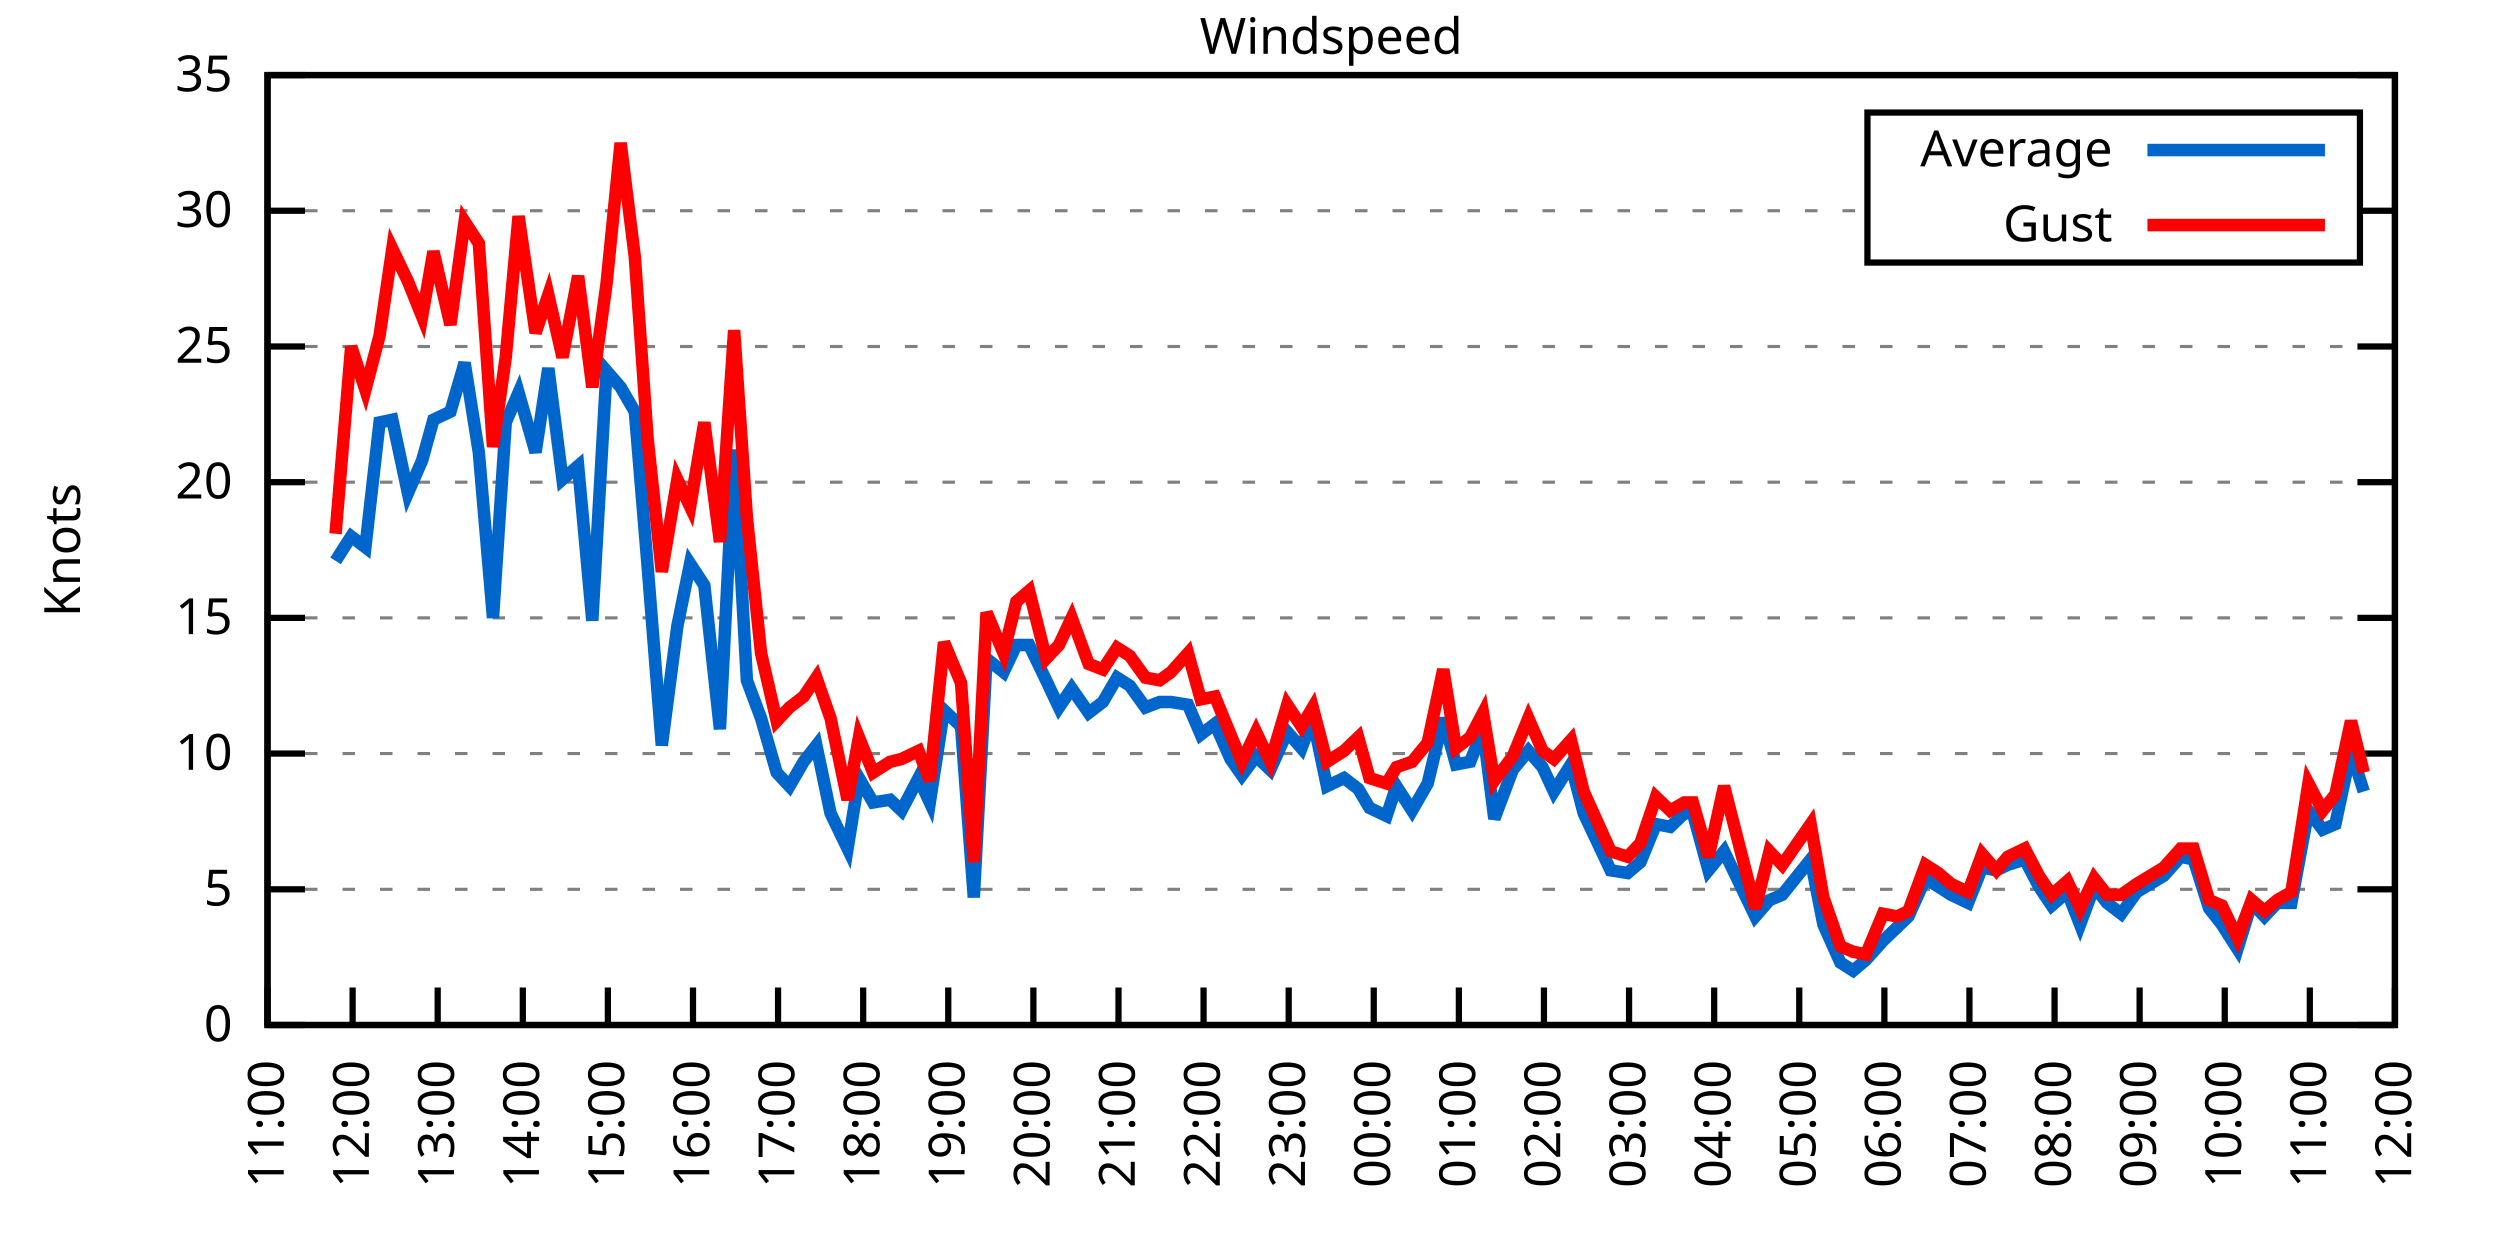
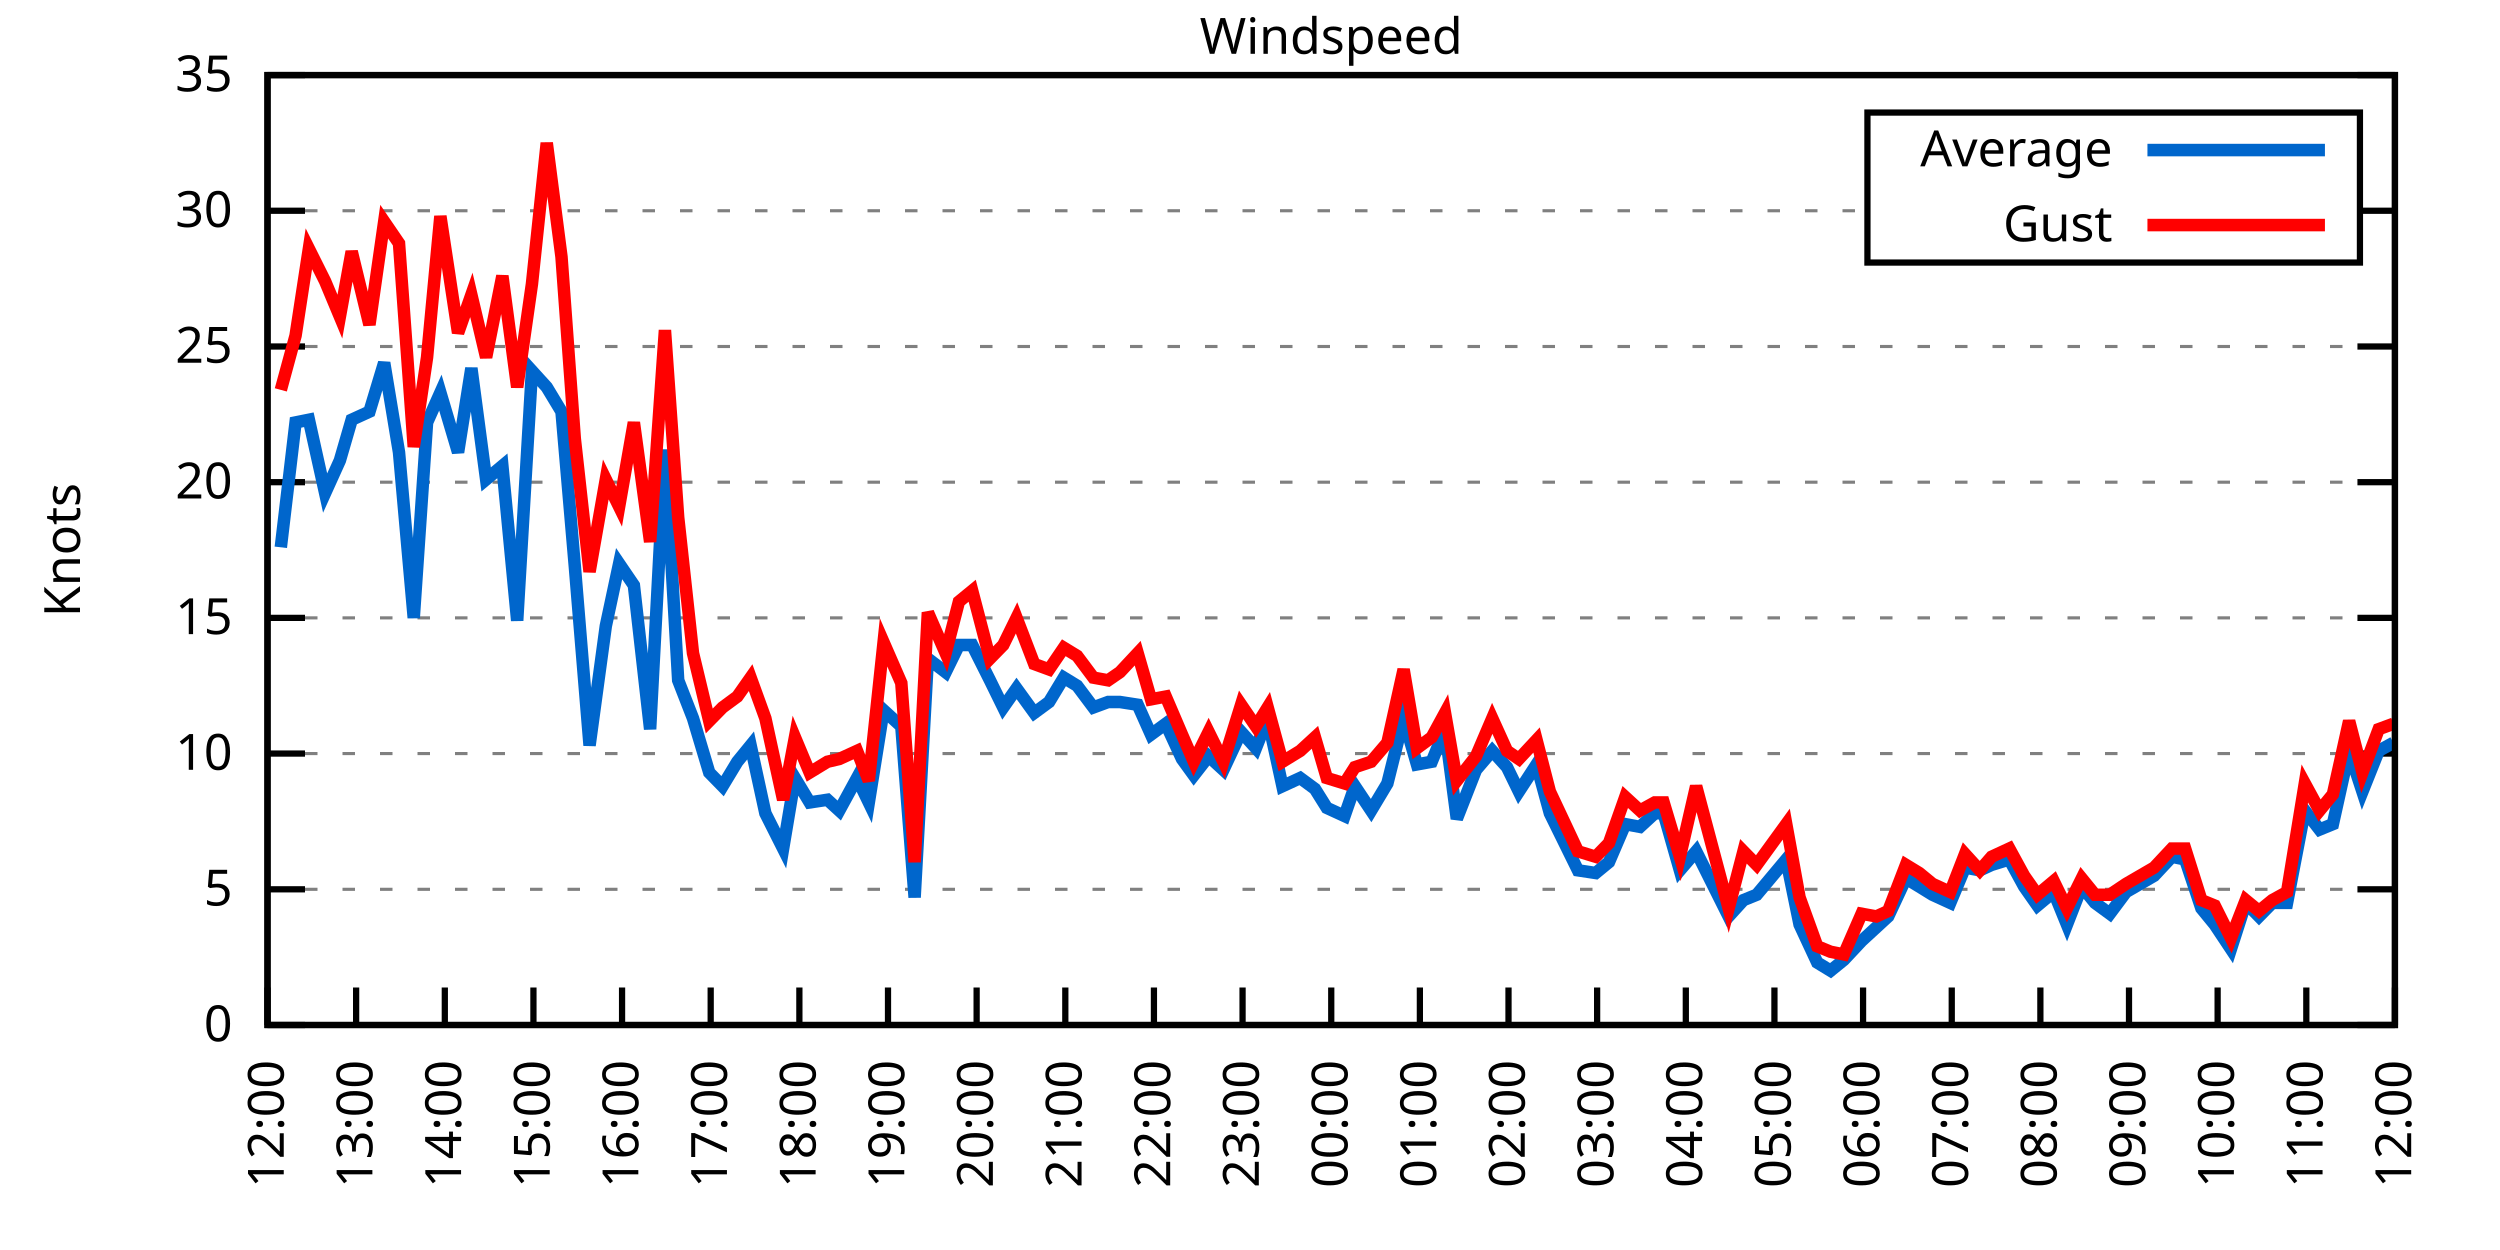
<svg xmlns="http://www.w3.org/2000/svg" xmlns:xlink="http://www.w3.org/1999/xlink" width="400" height="200" viewBox="0 0 400 200">
  <g id="gnuplot_canvas">
    <rect x="0" y="0" width="400" height="200" fill="none" />
    <defs>
      <circle id="gpDot" r="0.5" stroke-width="0.5" stroke="currentColor" />
      <path id="gpPt0" stroke-width="0.333" stroke="currentColor" d="M-1,0 h2 M0,-1 v2" />
      <path id="gpPt1" stroke-width="0.333" stroke="currentColor" d="M-1,-1 L1,1 M1,-1 L-1,1" />
      <path id="gpPt2" stroke-width="0.333" stroke="currentColor" d="M-1,0 L1,0 M0,-1 L0,1 M-1,-1 L1,1 M-1,1 L1,-1" />
      <rect id="gpPt3" stroke-width="0.333" stroke="currentColor" x="-1" y="-1" width="2" height="2" />
      <rect id="gpPt4" stroke-width="0.333" stroke="currentColor" fill="currentColor" x="-1" y="-1" width="2" height="2" />
      <circle id="gpPt5" stroke-width="0.333" stroke="currentColor" cx="0" cy="0" r="1" />
      <use xlink:href="#gpPt5" id="gpPt6" fill="currentColor" stroke="none" />
      <path id="gpPt7" stroke-width="0.333" stroke="currentColor" d="M0,-1.33 L-1.33,0.67 L1.33,0.67 z" />
      <use xlink:href="#gpPt7" id="gpPt8" fill="currentColor" stroke="none" />
      <use xlink:href="#gpPt7" id="gpPt9" stroke="currentColor" transform="rotate(180)" />
      <use xlink:href="#gpPt9" id="gpPt10" fill="currentColor" stroke="none" />
      <use xlink:href="#gpPt3" id="gpPt11" stroke="currentColor" transform="rotate(45)" />
      <use xlink:href="#gpPt11" id="gpPt12" fill="currentColor" stroke="none" />
      <path id="gpPt13" stroke-width="0.333" stroke="currentColor" d="M0,1.330 L1.265,0.411 L0.782,-1.067 L-0.782,-1.076 L-1.265,0.411 z" />
      <use xlink:href="#gpPt13" id="gpPt14" fill="currentColor" stroke="none" />
      <filter id="textbox" filterUnits="objectBoundingBox" x="0" y="0" height="1" width="1">
        <feFlood flood-color="white" flood-opacity="1" result="bgnd" />
        <feComposite in="SourceGraphic" in2="bgnd" operator="atop" />
      </filter>
      <filter id="greybox" filterUnits="objectBoundingBox" x="0" y="0" height="1" width="1">
        <feFlood flood-color="lightgrey" flood-opacity="1" result="grey" />
        <feComposite in="SourceGraphic" in2="grey" operator="atop" />
      </filter>
    </defs>
    <g fill="none" color="white" stroke="currentColor" stroke-width="1.00" stroke-linecap="butt" stroke-linejoin="miter">
</g>
    <g fill="none" color="black" stroke="currentColor" stroke-width="1.00" stroke-linecap="butt" stroke-linejoin="miter">
      <g stroke="none" shape-rendering="crispEdges">
        <polygon fill="rgb(255, 255, 255)" points="42.80,164.00 383.18,164.00 383.18,12.02 42.80,12.02 " />
      </g>
    </g>
    <g fill="none" color="black" stroke="currentColor" stroke-width="1.00" stroke-linecap="butt" stroke-linejoin="miter">
</g>
    <g fill="none" color="black" stroke="black" stroke-width="0.50" stroke-linecap="butt" stroke-linejoin="miter">
</g>
    <g fill="none" color="gray" stroke="currentColor" stroke-width="0.50" stroke-linecap="butt" stroke-linejoin="miter">
      <path stroke="gray" stroke-dasharray="2,4" class="gridline" d="M42.80,164.00 L383.19,164.00  " />
    </g>
    <g fill="none" color="gray" stroke="gray" stroke-width="1.00" stroke-linecap="butt" stroke-linejoin="miter">
</g>
    <g fill="none" color="black" stroke="currentColor" stroke-width="1.00" stroke-linecap="butt" stroke-linejoin="miter">
      <path stroke="black" d="M42.80,164.00 L48.80,164.00 M383.19,164.00 L377.19,164.00  " />
      <g transform="translate(37.20,166.60)" stroke="none" fill="black" font-family="Sans" font-size="8.00" text-anchor="end">
        <text>
          <tspan font-family="Sans"> 0</tspan>
        </text>
      </g>
    </g>
    <g fill="none" color="black" stroke="currentColor" stroke-width="1.00" stroke-linecap="butt" stroke-linejoin="miter">
</g>
    <g fill="none" color="black" stroke="black" stroke-width="0.50" stroke-linecap="butt" stroke-linejoin="miter">
</g>
    <g fill="none" color="gray" stroke="currentColor" stroke-width="0.50" stroke-linecap="butt" stroke-linejoin="miter">
      <path stroke="gray" stroke-dasharray="2,4" class="gridline" d="M42.80,142.29 L383.19,142.29  " />
    </g>
    <g fill="none" color="gray" stroke="gray" stroke-width="1.00" stroke-linecap="butt" stroke-linejoin="miter">
</g>
    <g fill="none" color="black" stroke="currentColor" stroke-width="1.00" stroke-linecap="butt" stroke-linejoin="miter">
      <path stroke="black" d="M42.80,142.29 L48.80,142.29 M383.19,142.29 L377.19,142.29  " />
      <g transform="translate(37.20,144.89)" stroke="none" fill="black" font-family="Sans" font-size="8.00" text-anchor="end">
        <text>
          <tspan font-family="Sans"> 5</tspan>
        </text>
      </g>
    </g>
    <g fill="none" color="black" stroke="currentColor" stroke-width="1.00" stroke-linecap="butt" stroke-linejoin="miter">
</g>
    <g fill="none" color="black" stroke="black" stroke-width="0.50" stroke-linecap="butt" stroke-linejoin="miter">
</g>
    <g fill="none" color="gray" stroke="currentColor" stroke-width="0.50" stroke-linecap="butt" stroke-linejoin="miter">
      <path stroke="gray" stroke-dasharray="2,4" class="gridline" d="M42.80,120.57 L383.19,120.57  " />
    </g>
    <g fill="none" color="gray" stroke="gray" stroke-width="1.00" stroke-linecap="butt" stroke-linejoin="miter">
</g>
    <g fill="none" color="black" stroke="currentColor" stroke-width="1.00" stroke-linecap="butt" stroke-linejoin="miter">
      <path stroke="black" d="M42.80,120.57 L48.80,120.57 M383.19,120.57 L377.19,120.57  " />
      <g transform="translate(37.20,123.17)" stroke="none" fill="black" font-family="Sans" font-size="8.00" text-anchor="end">
        <text>
          <tspan font-family="Sans"> 10</tspan>
        </text>
      </g>
    </g>
    <g fill="none" color="black" stroke="currentColor" stroke-width="1.00" stroke-linecap="butt" stroke-linejoin="miter">
</g>
    <g fill="none" color="black" stroke="black" stroke-width="0.50" stroke-linecap="butt" stroke-linejoin="miter">
</g>
    <g fill="none" color="gray" stroke="currentColor" stroke-width="0.50" stroke-linecap="butt" stroke-linejoin="miter">
      <path stroke="gray" stroke-dasharray="2,4" class="gridline" d="M42.80,98.86 L383.19,98.86  " />
    </g>
    <g fill="none" color="gray" stroke="gray" stroke-width="1.00" stroke-linecap="butt" stroke-linejoin="miter">
</g>
    <g fill="none" color="black" stroke="currentColor" stroke-width="1.00" stroke-linecap="butt" stroke-linejoin="miter">
      <path stroke="black" d="M42.80,98.86 L48.80,98.86 M383.19,98.86 L377.19,98.86  " />
      <g transform="translate(37.20,101.46)" stroke="none" fill="black" font-family="Sans" font-size="8.00" text-anchor="end">
        <text>
          <tspan font-family="Sans"> 15</tspan>
        </text>
      </g>
    </g>
    <g fill="none" color="black" stroke="currentColor" stroke-width="1.00" stroke-linecap="butt" stroke-linejoin="miter">
</g>
    <g fill="none" color="black" stroke="black" stroke-width="0.50" stroke-linecap="butt" stroke-linejoin="miter">
</g>
    <g fill="none" color="gray" stroke="currentColor" stroke-width="0.50" stroke-linecap="butt" stroke-linejoin="miter">
      <path stroke="gray" stroke-dasharray="2,4" class="gridline" d="M42.80,77.15 L383.19,77.15  " />
    </g>
    <g fill="none" color="gray" stroke="gray" stroke-width="1.00" stroke-linecap="butt" stroke-linejoin="miter">
</g>
    <g fill="none" color="black" stroke="currentColor" stroke-width="1.00" stroke-linecap="butt" stroke-linejoin="miter">
      <path stroke="black" d="M42.80,77.15 L48.80,77.15 M383.19,77.15 L377.19,77.15  " />
      <g transform="translate(37.20,79.75)" stroke="none" fill="black" font-family="Sans" font-size="8.00" text-anchor="end">
        <text>
          <tspan font-family="Sans"> 20</tspan>
        </text>
      </g>
    </g>
    <g fill="none" color="black" stroke="currentColor" stroke-width="1.00" stroke-linecap="butt" stroke-linejoin="miter">
</g>
    <g fill="none" color="black" stroke="black" stroke-width="0.50" stroke-linecap="butt" stroke-linejoin="miter">
</g>
    <g fill="none" color="gray" stroke="currentColor" stroke-width="0.50" stroke-linecap="butt" stroke-linejoin="miter">
      <path stroke="gray" stroke-dasharray="2,4" class="gridline" d="M42.80,55.44 L383.19,55.44  " />
    </g>
    <g fill="none" color="gray" stroke="gray" stroke-width="1.00" stroke-linecap="butt" stroke-linejoin="miter">
</g>
    <g fill="none" color="black" stroke="currentColor" stroke-width="1.00" stroke-linecap="butt" stroke-linejoin="miter">
      <path stroke="black" d="M42.80,55.44 L48.80,55.44 M383.19,55.44 L377.19,55.44  " />
      <g transform="translate(37.20,58.04)" stroke="none" fill="black" font-family="Sans" font-size="8.00" text-anchor="end">
        <text>
          <tspan font-family="Sans"> 25</tspan>
        </text>
      </g>
    </g>
    <g fill="none" color="black" stroke="currentColor" stroke-width="1.00" stroke-linecap="butt" stroke-linejoin="miter">
</g>
    <g fill="none" color="black" stroke="black" stroke-width="0.50" stroke-linecap="butt" stroke-linejoin="miter">
</g>
    <g fill="none" color="gray" stroke="currentColor" stroke-width="0.50" stroke-linecap="butt" stroke-linejoin="miter">
      <path stroke="gray" stroke-dasharray="2,4" class="gridline" d="M42.80,33.72 L298.79,33.72 M377.59,33.72 L383.19,33.72  " />
    </g>
    <g fill="none" color="gray" stroke="gray" stroke-width="1.00" stroke-linecap="butt" stroke-linejoin="miter">
</g>
    <g fill="none" color="black" stroke="currentColor" stroke-width="1.00" stroke-linecap="butt" stroke-linejoin="miter">
      <path stroke="black" d="M42.80,33.72 L48.80,33.72 M383.19,33.72 L377.19,33.72  " />
      <g transform="translate(37.20,36.32)" stroke="none" fill="black" font-family="Sans" font-size="8.00" text-anchor="end">
        <text>
          <tspan font-family="Sans"> 30</tspan>
        </text>
      </g>
    </g>
    <g fill="none" color="black" stroke="currentColor" stroke-width="1.00" stroke-linecap="butt" stroke-linejoin="miter">
</g>
    <g fill="none" color="black" stroke="black" stroke-width="0.50" stroke-linecap="butt" stroke-linejoin="miter">
</g>
    <g fill="none" color="gray" stroke="currentColor" stroke-width="0.50" stroke-linecap="butt" stroke-linejoin="miter">
      <path stroke="gray" stroke-dasharray="2,4" class="gridline" d="M42.80,12.01 L383.19,12.01  " />
    </g>
    <g fill="none" color="gray" stroke="gray" stroke-width="1.00" stroke-linecap="butt" stroke-linejoin="miter">
</g>
    <g fill="none" color="black" stroke="currentColor" stroke-width="1.00" stroke-linecap="butt" stroke-linejoin="miter">
      <path stroke="black" d="M42.80,12.01 L48.80,12.01 M383.19,12.01 L377.19,12.01  " />
      <g transform="translate(37.20,14.61)" stroke="none" fill="black" font-family="Sans" font-size="8.00" text-anchor="end">
        <text>
          <tspan font-family="Sans"> 35</tspan>
        </text>
      </g>
    </g>
    <g fill="none" color="black" stroke="currentColor" stroke-width="1.00" stroke-linecap="butt" stroke-linejoin="miter">
      <path stroke="black" d="M42.80,164.00 L42.80,158.00  " />
      <g transform="translate(45.40,169.60) rotate(270.00)" stroke="none" fill="black" font-family="Sans" font-size="8.00" text-anchor="end">
        <text>
-           <tspan font-family="Sans">11:00</tspan>
-         </text>
-       </g>
-     </g>
-     <g fill="none" color="black" stroke="currentColor" stroke-width="1.00" stroke-linecap="butt" stroke-linejoin="miter">
-       <path stroke="black" d="M56.42,164.00 L56.42,158.00  " />
-       <g transform="translate(59.02,169.60) rotate(270.00)" stroke="none" fill="black" font-family="Sans" font-size="8.00" text-anchor="end">
-         <text>
          <tspan font-family="Sans">12:00</tspan>
        </text>
      </g>
    </g>
    <g fill="none" color="black" stroke="currentColor" stroke-width="1.00" stroke-linecap="butt" stroke-linejoin="miter">
-       <path stroke="black" d="M70.03,164.00 L70.03,158.00  " />
-       <g transform="translate(72.63,169.60) rotate(270.00)" stroke="none" fill="black" font-family="Sans" font-size="8.00" text-anchor="end">
+       <path stroke="black" d="M56.98,164.00 L56.98,158.00  " />
+       <g transform="translate(59.58,169.60) rotate(270.00)" stroke="none" fill="black" font-family="Sans" font-size="8.00" text-anchor="end">
        <text>
          <tspan font-family="Sans">13:00</tspan>
        </text>
      </g>
    </g>
    <g fill="none" color="black" stroke="currentColor" stroke-width="1.00" stroke-linecap="butt" stroke-linejoin="miter">
-       <path stroke="black" d="M83.65,164.00 L83.65,158.00  " />
-       <g transform="translate(86.25,169.60) rotate(270.00)" stroke="none" fill="black" font-family="Sans" font-size="8.00" text-anchor="end">
+       <path stroke="black" d="M71.17,164.00 L71.17,158.00  " />
+       <g transform="translate(73.77,169.60) rotate(270.00)" stroke="none" fill="black" font-family="Sans" font-size="8.00" text-anchor="end">
        <text>
          <tspan font-family="Sans">14:00</tspan>
        </text>
      </g>
    </g>
    <g fill="none" color="black" stroke="currentColor" stroke-width="1.00" stroke-linecap="butt" stroke-linejoin="miter">
-       <path stroke="black" d="M97.26,164.00 L97.26,158.00  " />
-       <g transform="translate(99.86,169.60) rotate(270.00)" stroke="none" fill="black" font-family="Sans" font-size="8.00" text-anchor="end">
+       <path stroke="black" d="M85.35,164.00 L85.35,158.00  " />
+       <g transform="translate(87.95,169.60) rotate(270.00)" stroke="none" fill="black" font-family="Sans" font-size="8.00" text-anchor="end">
        <text>
          <tspan font-family="Sans">15:00</tspan>
        </text>
      </g>
    </g>
    <g fill="none" color="black" stroke="currentColor" stroke-width="1.00" stroke-linecap="butt" stroke-linejoin="miter">
-       <path stroke="black" d="M110.88,164.00 L110.88,158.00  " />
-       <g transform="translate(113.48,169.60) rotate(270.00)" stroke="none" fill="black" font-family="Sans" font-size="8.00" text-anchor="end">
+       <path stroke="black" d="M99.53,164.00 L99.53,158.00  " />
+       <g transform="translate(102.13,169.60) rotate(270.00)" stroke="none" fill="black" font-family="Sans" font-size="8.00" text-anchor="end">
        <text>
          <tspan font-family="Sans">16:00</tspan>
        </text>
      </g>
    </g>
    <g fill="none" color="black" stroke="currentColor" stroke-width="1.00" stroke-linecap="butt" stroke-linejoin="miter">
-       <path stroke="black" d="M124.49,164.00 L124.49,158.00  " />
-       <g transform="translate(127.09,169.60) rotate(270.00)" stroke="none" fill="black" font-family="Sans" font-size="8.00" text-anchor="end">
+       <path stroke="black" d="M113.71,164.00 L113.71,158.00  " />
+       <g transform="translate(116.31,169.60) rotate(270.00)" stroke="none" fill="black" font-family="Sans" font-size="8.00" text-anchor="end">
        <text>
          <tspan font-family="Sans">17:00</tspan>
        </text>
      </g>
    </g>
    <g fill="none" color="black" stroke="currentColor" stroke-width="1.00" stroke-linecap="butt" stroke-linejoin="miter">
-       <path stroke="black" d="M138.11,164.00 L138.11,158.00  " />
-       <g transform="translate(140.71,169.60) rotate(270.00)" stroke="none" fill="black" font-family="Sans" font-size="8.00" text-anchor="end">
+       <path stroke="black" d="M127.90,164.00 L127.90,158.00  " />
+       <g transform="translate(130.50,169.60) rotate(270.00)" stroke="none" fill="black" font-family="Sans" font-size="8.00" text-anchor="end">
        <text>
          <tspan font-family="Sans">18:00</tspan>
        </text>
      </g>
    </g>
    <g fill="none" color="black" stroke="currentColor" stroke-width="1.00" stroke-linecap="butt" stroke-linejoin="miter">
-       <path stroke="black" d="M151.72,164.00 L151.72,158.00  " />
-       <g transform="translate(154.32,169.60) rotate(270.00)" stroke="none" fill="black" font-family="Sans" font-size="8.00" text-anchor="end">
+       <path stroke="black" d="M142.08,164.00 L142.08,158.00  " />
+       <g transform="translate(144.68,169.60) rotate(270.00)" stroke="none" fill="black" font-family="Sans" font-size="8.00" text-anchor="end">
        <text>
          <tspan font-family="Sans">19:00</tspan>
        </text>
      </g>
    </g>
    <g fill="none" color="black" stroke="currentColor" stroke-width="1.00" stroke-linecap="butt" stroke-linejoin="miter">
-       <path stroke="black" d="M165.34,164.00 L165.34,158.00  " />
-       <g transform="translate(167.94,169.60) rotate(270.00)" stroke="none" fill="black" font-family="Sans" font-size="8.00" text-anchor="end">
+       <path stroke="black" d="M156.26,164.00 L156.26,158.00  " />
+       <g transform="translate(158.86,169.60) rotate(270.00)" stroke="none" fill="black" font-family="Sans" font-size="8.00" text-anchor="end">
        <text>
          <tspan font-family="Sans">20:00</tspan>
        </text>
      </g>
    </g>
    <g fill="none" color="black" stroke="currentColor" stroke-width="1.00" stroke-linecap="butt" stroke-linejoin="miter">
-       <path stroke="black" d="M178.96,164.00 L178.96,158.00  " />
-       <g transform="translate(181.56,169.60) rotate(270.00)" stroke="none" fill="black" font-family="Sans" font-size="8.00" text-anchor="end">
+       <path stroke="black" d="M170.45,164.00 L170.45,158.00  " />
+       <g transform="translate(173.05,169.60) rotate(270.00)" stroke="none" fill="black" font-family="Sans" font-size="8.00" text-anchor="end">
        <text>
          <tspan font-family="Sans">21:00</tspan>
        </text>
      </g>
    </g>
    <g fill="none" color="black" stroke="currentColor" stroke-width="1.00" stroke-linecap="butt" stroke-linejoin="miter">
-       <path stroke="black" d="M192.57,164.00 L192.57,158.00  " />
-       <g transform="translate(195.17,169.60) rotate(270.00)" stroke="none" fill="black" font-family="Sans" font-size="8.00" text-anchor="end">
+       <path stroke="black" d="M184.63,164.00 L184.63,158.00  " />
+       <g transform="translate(187.23,169.60) rotate(270.00)" stroke="none" fill="black" font-family="Sans" font-size="8.00" text-anchor="end">
        <text>
          <tspan font-family="Sans">22:00</tspan>
        </text>
      </g>
    </g>
    <g fill="none" color="black" stroke="currentColor" stroke-width="1.00" stroke-linecap="butt" stroke-linejoin="miter">
-       <path stroke="black" d="M206.19,164.00 L206.19,158.00  " />
-       <g transform="translate(208.79,169.60) rotate(270.00)" stroke="none" fill="black" font-family="Sans" font-size="8.00" text-anchor="end">
+       <path stroke="black" d="M198.81,164.00 L198.81,158.00  " />
+       <g transform="translate(201.41,169.60) rotate(270.00)" stroke="none" fill="black" font-family="Sans" font-size="8.00" text-anchor="end">
        <text>
          <tspan font-family="Sans">23:00</tspan>
        </text>
      </g>
    </g>
    <g fill="none" color="black" stroke="currentColor" stroke-width="1.00" stroke-linecap="butt" stroke-linejoin="miter">
-       <path stroke="black" d="M219.80,164.00 L219.80,158.00  " />
-       <g transform="translate(222.40,169.60) rotate(270.00)" stroke="none" fill="black" font-family="Sans" font-size="8.00" text-anchor="end">
+       <path stroke="black" d="M213.00,164.00 L213.00,158.00  " />
+       <g transform="translate(215.60,169.60) rotate(270.00)" stroke="none" fill="black" font-family="Sans" font-size="8.00" text-anchor="end">
        <text>
          <tspan font-family="Sans">00:00</tspan>
        </text>
      </g>
    </g>
    <g fill="none" color="black" stroke="currentColor" stroke-width="1.00" stroke-linecap="butt" stroke-linejoin="miter">
-       <path stroke="black" d="M233.42,164.00 L233.42,158.00  " />
-       <g transform="translate(236.02,169.60) rotate(270.00)" stroke="none" fill="black" font-family="Sans" font-size="8.00" text-anchor="end">
+       <path stroke="black" d="M227.18,164.00 L227.18,158.00  " />
+       <g transform="translate(229.78,169.60) rotate(270.00)" stroke="none" fill="black" font-family="Sans" font-size="8.00" text-anchor="end">
        <text>
          <tspan font-family="Sans">01:00</tspan>
        </text>
      </g>
    </g>
    <g fill="none" color="black" stroke="currentColor" stroke-width="1.00" stroke-linecap="butt" stroke-linejoin="miter">
-       <path stroke="black" d="M247.03,164.00 L247.03,158.00  " />
-       <g transform="translate(249.63,169.60) rotate(270.00)" stroke="none" fill="black" font-family="Sans" font-size="8.00" text-anchor="end">
+       <path stroke="black" d="M241.36,164.00 L241.36,158.00  " />
+       <g transform="translate(243.96,169.60) rotate(270.00)" stroke="none" fill="black" font-family="Sans" font-size="8.00" text-anchor="end">
        <text>
          <tspan font-family="Sans">02:00</tspan>
        </text>
      </g>
    </g>
    <g fill="none" color="black" stroke="currentColor" stroke-width="1.00" stroke-linecap="butt" stroke-linejoin="miter">
-       <path stroke="black" d="M260.65,164.00 L260.65,158.00  " />
-       <g transform="translate(263.25,169.60) rotate(270.00)" stroke="none" fill="black" font-family="Sans" font-size="8.00" text-anchor="end">
+       <path stroke="black" d="M255.54,164.00 L255.54,158.00  " />
+       <g transform="translate(258.14,169.60) rotate(270.00)" stroke="none" fill="black" font-family="Sans" font-size="8.00" text-anchor="end">
        <text>
          <tspan font-family="Sans">03:00</tspan>
        </text>
      </g>
    </g>
    <g fill="none" color="black" stroke="currentColor" stroke-width="1.00" stroke-linecap="butt" stroke-linejoin="miter">
-       <path stroke="black" d="M274.27,164.00 L274.27,158.00  " />
-       <g transform="translate(276.87,169.60) rotate(270.00)" stroke="none" fill="black" font-family="Sans" font-size="8.00" text-anchor="end">
+       <path stroke="black" d="M269.73,164.00 L269.73,158.00  " />
+       <g transform="translate(272.33,169.60) rotate(270.00)" stroke="none" fill="black" font-family="Sans" font-size="8.00" text-anchor="end">
        <text>
          <tspan font-family="Sans">04:00</tspan>
        </text>
      </g>
    </g>
    <g fill="none" color="black" stroke="currentColor" stroke-width="1.00" stroke-linecap="butt" stroke-linejoin="miter">
-       <path stroke="black" d="M287.88,164.00 L287.88,158.00  " />
-       <g transform="translate(290.48,169.60) rotate(270.00)" stroke="none" fill="black" font-family="Sans" font-size="8.00" text-anchor="end">
+       <path stroke="black" d="M283.91,164.00 L283.91,158.00  " />
+       <g transform="translate(286.51,169.60) rotate(270.00)" stroke="none" fill="black" font-family="Sans" font-size="8.00" text-anchor="end">
        <text>
          <tspan font-family="Sans">05:00</tspan>
        </text>
      </g>
    </g>
    <g fill="none" color="black" stroke="currentColor" stroke-width="1.00" stroke-linecap="butt" stroke-linejoin="miter">
-       <path stroke="black" d="M301.50,164.00 L301.50,158.00  " />
-       <g transform="translate(304.10,169.60) rotate(270.00)" stroke="none" fill="black" font-family="Sans" font-size="8.00" text-anchor="end">
+       <path stroke="black" d="M298.09,164.00 L298.09,158.00  " />
+       <g transform="translate(300.69,169.60) rotate(270.00)" stroke="none" fill="black" font-family="Sans" font-size="8.00" text-anchor="end">
        <text>
          <tspan font-family="Sans">06:00</tspan>
        </text>
      </g>
    </g>
    <g fill="none" color="black" stroke="currentColor" stroke-width="1.00" stroke-linecap="butt" stroke-linejoin="miter">
-       <path stroke="black" d="M315.11,164.00 L315.11,158.00  " />
-       <g transform="translate(317.71,169.60) rotate(270.00)" stroke="none" fill="black" font-family="Sans" font-size="8.00" text-anchor="end">
+       <path stroke="black" d="M312.28,164.00 L312.28,158.00  " />
+       <g transform="translate(314.88,169.60) rotate(270.00)" stroke="none" fill="black" font-family="Sans" font-size="8.00" text-anchor="end">
        <text>
          <tspan font-family="Sans">07:00</tspan>
        </text>
      </g>
    </g>
    <g fill="none" color="black" stroke="currentColor" stroke-width="1.00" stroke-linecap="butt" stroke-linejoin="miter">
-       <path stroke="black" d="M328.73,164.00 L328.73,158.00  " />
-       <g transform="translate(331.33,169.60) rotate(270.00)" stroke="none" fill="black" font-family="Sans" font-size="8.00" text-anchor="end">
+       <path stroke="black" d="M326.46,164.00 L326.46,158.00  " />
+       <g transform="translate(329.06,169.60) rotate(270.00)" stroke="none" fill="black" font-family="Sans" font-size="8.00" text-anchor="end">
        <text>
          <tspan font-family="Sans">08:00</tspan>
        </text>
      </g>
    </g>
    <g fill="none" color="black" stroke="currentColor" stroke-width="1.00" stroke-linecap="butt" stroke-linejoin="miter">
-       <path stroke="black" d="M342.34,164.00 L342.34,158.00  " />
-       <g transform="translate(344.94,169.60) rotate(270.00)" stroke="none" fill="black" font-family="Sans" font-size="8.00" text-anchor="end">
+       <path stroke="black" d="M340.64,164.00 L340.64,158.00  " />
+       <g transform="translate(343.24,169.60) rotate(270.00)" stroke="none" fill="black" font-family="Sans" font-size="8.00" text-anchor="end">
        <text>
          <tspan font-family="Sans">09:00</tspan>
        </text>
      </g>
    </g>
    <g fill="none" color="black" stroke="currentColor" stroke-width="1.00" stroke-linecap="butt" stroke-linejoin="miter">
-       <path stroke="black" d="M355.96,164.00 L355.96,158.00  " />
-       <g transform="translate(358.56,169.60) rotate(270.00)" stroke="none" fill="black" font-family="Sans" font-size="8.00" text-anchor="end">
+       <path stroke="black" d="M354.82,164.00 L354.82,158.00  " />
+       <g transform="translate(357.42,169.60) rotate(270.00)" stroke="none" fill="black" font-family="Sans" font-size="8.00" text-anchor="end">
        <text>
          <tspan font-family="Sans">10:00</tspan>
        </text>
      </g>
    </g>
    <g fill="none" color="black" stroke="currentColor" stroke-width="1.00" stroke-linecap="butt" stroke-linejoin="miter">
-       <path stroke="black" d="M369.57,164.00 L369.57,158.00  " />
-       <g transform="translate(372.17,169.60) rotate(270.00)" stroke="none" fill="black" font-family="Sans" font-size="8.00" text-anchor="end">
+       <path stroke="black" d="M369.01,164.00 L369.01,158.00  " />
+       <g transform="translate(371.61,169.60) rotate(270.00)" stroke="none" fill="black" font-family="Sans" font-size="8.00" text-anchor="end">
        <text>
          <tspan font-family="Sans">11:00</tspan>
        </text>
      </g>
    </g>
    <g fill="none" color="black" stroke="currentColor" stroke-width="1.00" stroke-linecap="butt" stroke-linejoin="miter">
      <path stroke="black" d="M383.19,164.00 L383.19,158.00  " />
      <g transform="translate(385.79,169.60) rotate(270.00)" stroke="none" fill="black" font-family="Sans" font-size="8.00" text-anchor="end">
        <text>
          <tspan font-family="Sans">12:00</tspan>
        </text>
      </g>
    </g>
    <g fill="none" color="black" stroke="currentColor" stroke-width="1.00" stroke-linecap="butt" stroke-linejoin="miter">
</g>
    <g fill="none" color="black" stroke="currentColor" stroke-width="1.00" stroke-linecap="butt" stroke-linejoin="miter">
      <path stroke="black" d="M42.80,12.01 L42.80,164.00 L383.19,164.00 L383.19,12.01 L42.80,12.01 Z  " />
    </g>
    <g fill="none" color="black" stroke="currentColor" stroke-width="1.00" stroke-linecap="butt" stroke-linejoin="miter">
</g>
    <g fill="none" color="black" stroke="currentColor" stroke-width="1.00" stroke-linecap="butt" stroke-linejoin="miter">
      <path stroke="black" d="M298.79,42.01 L298.79,18.01 L377.59,18.01 L377.59,42.01 L298.79,42.01 Z  " />
    </g>
    <g id="Windspeed_plot_1">
      <g fill="none" color="white" stroke="black" stroke-width="2.00" stroke-linecap="butt" stroke-linejoin="miter">
</g>
      <g fill="none" color="black" stroke="currentColor" stroke-width="2.00" stroke-linecap="butt" stroke-linejoin="miter">
        <g transform="translate(337.99,26.61)" stroke="none" fill="black" font-family="Sans" font-size="8.00" text-anchor="end">
          <text>
            <tspan font-family="Sans">Average</tspan>
          </text>
        </g>
      </g>
      <g fill="none" color="black" stroke="currentColor" stroke-width="2.00" stroke-linecap="butt" stroke-linejoin="miter">
-         <path stroke="rgb(  0, 102, 204)" d="M343.59,24.01 L371.99,24.01 M53.69,89.74 L56.19,85.83 L58.46,87.57 L60.73,67.59 L62.77,67.16 L65.27,78.89   L67.54,73.67 L69.35,67.16 L72.07,65.86 L74.34,58.04 L76.61,72.37 L78.88,98.86 L80.92,67.59 L82.97,62.82   L85.69,72.37 L87.73,58.91 L90.00,76.71 L92.50,74.54 L94.77,99.30 L97.04,59.34 L99.30,61.95 L101.57,65.86   L103.62,90.61 L105.89,119.27 L108.38,100.16 L110.42,90.18 L112.69,93.65 L115.19,116.67 L117.46,71.94 L119.50,108.85   L121.77,114.93 L124.27,123.61 L126.31,125.79 L128.58,121.88 L130.62,119.27 L132.89,130.13 L135.61,135.77 L137.43,124.48   L139.70,128.39 L142.42,127.96 L144.24,129.69 L146.96,124.48 L148.77,128.39 L151.04,113.63 L153.77,116.23 L155.81,143.59   L157.85,105.38 L160.57,107.55 L162.62,103.20 L164.66,103.20 L167.38,108.85 L169.43,113.19 L171.47,110.15 L174.19,114.06   L176.46,112.32 L178.73,108.42 L180.77,109.72 L183.27,113.19 L185.54,112.32 L187.35,112.32 L190.08,112.76 L192.12,117.53   L194.39,115.80 L196.88,121.44 L198.70,124.05 L200.97,121.01 L203.24,123.18 L205.96,117.10 L208.23,119.71 L210.04,114.93   L212.31,125.79 L215.04,124.48 L217.31,126.22 L219.12,129.26 L221.85,130.56 L223.43,125.79 L225.93,129.69 L228.43,125.35   L230.92,114.93 L232.96,122.31 L235.23,121.88 L237.28,116.67 L239.09,131.00 L242.04,123.18 L244.54,120.14 L246.81,122.75   L248.62,126.65 L251.35,122.31 L253.39,130.13 L257.70,139.25 L260.42,139.68 L262.47,137.94 L264.96,131.86 L267.23,132.30   L269.50,130.13 L270.86,130.13 L273.36,139.25 L275.85,136.21 L280.85,146.63 L283.12,144.02 L285.16,143.16 L289.70,137.51   L291.74,147.93 L294.46,154.01 L296.50,155.31 L298.55,153.58 L301.27,150.54 L303.54,148.37 L305.35,146.63 L308.08,140.55   L310.12,141.85 L312.16,143.16 L314.89,144.46 L317.15,138.81 L319.42,139.25 L321.24,138.38 L323.96,137.51 L326.23,141.85   L328.27,144.89 L330.77,142.72 L332.81,147.93 L335.08,141.85 L337.12,144.46 L339.39,146.20 L341.89,142.72 L346.20,140.12   L348.92,137.08 L350.97,137.51 L353.46,145.33 L355.50,147.93 L358.00,151.84 L360.27,144.46 L362.31,146.63 L364.36,144.46   L366.62,144.46 L369.35,129.69 L371.62,132.73 L373.66,131.86 L376.16,120.14 L378.20,126.65  " />
+         <path stroke="rgb(  0, 102, 204)" d="M343.59,24.01 L371.99,24.01 M44.93,87.57 L47.29,67.59 L49.42,67.16 L52.02,78.89 L54.38,73.67 L56.27,67.16   L59.11,65.86 L61.47,58.04 L63.84,72.37 L66.20,98.86 L68.33,67.59 L70.46,62.82 L73.29,72.37 L75.42,58.91   L77.78,76.71 L80.38,74.54 L82.75,99.30 L85.11,59.34 L87.48,61.95 L89.84,65.86 L91.97,90.61 L94.33,119.27   L96.93,100.16 L99.06,90.18 L101.42,93.65 L104.02,116.67 L106.39,71.94 L108.51,108.85 L110.88,114.93 L113.48,123.61   L115.61,125.79 L117.97,121.88 L120.10,119.27 L122.46,130.13 L125.30,135.77 L127.19,124.48 L129.55,128.39 L132.39,127.96   L134.28,129.69 L137.12,124.48 L139.01,128.39 L141.37,113.63 L144.21,116.23 L146.34,143.59 L148.46,105.38 L151.30,107.55   L153.43,103.20 L155.55,103.20 L158.39,108.85 L160.52,113.19 L162.65,110.15 L165.48,114.06 L167.85,112.32 L170.21,108.42   L172.34,109.72 L174.94,113.19 L177.30,112.32 L179.19,112.32 L182.03,112.76 L184.16,117.53 L186.52,115.80 L189.12,121.44   L191.01,124.05 L193.38,121.01 L195.74,123.18 L198.58,117.10 L200.94,119.71 L202.83,114.93 L205.19,125.79 L208.03,124.48   L210.39,126.22 L212.29,129.26 L215.12,130.56 L216.78,125.79 L219.38,129.69 L221.98,125.35 L224.58,114.93 L226.71,122.31   L229.07,121.88 L231.20,116.67 L233.09,131.00 L236.16,123.18 L238.76,120.14 L241.12,122.75 L243.02,126.65 L245.85,122.31   L247.98,130.13 L252.47,139.25 L255.31,139.68 L257.43,137.94 L260.04,131.86 L262.40,132.30 L264.76,130.13 L266.18,130.13   L268.78,139.25 L271.38,136.21 L276.58,146.63 L278.95,144.02 L281.07,143.16 L285.80,137.51 L287.93,147.93 L290.76,154.01   L292.89,155.31 L295.02,153.58 L297.86,150.54 L300.22,148.37 L302.11,146.63 L304.95,140.55 L307.08,141.85 L309.20,143.16   L312.04,144.46 L314.40,138.81 L316.77,139.25 L318.66,138.38 L321.49,137.51 L323.86,141.85 L325.99,144.89 L328.59,142.72   L330.71,147.93 L333.08,141.85 L335.20,144.46 L337.57,146.20 L340.17,142.72 L344.66,140.12 L347.50,137.08 L349.62,137.51   L352.22,145.33 L354.35,147.93 L356.95,151.84 L359.32,144.46 L361.44,146.63 L363.57,144.46 L365.93,144.46 L368.77,129.69   L371.13,132.73 L373.26,131.86 L375.86,120.14 L377.99,126.65 L380.59,120.14 L382.95,118.84  " />
      </g>
    </g>
    <g id="Windspeed_plot_2">
      <g fill="none" color="black" stroke="currentColor" stroke-width="2.00" stroke-linecap="butt" stroke-linejoin="miter">
        <g transform="translate(337.99,38.61)" stroke="none" fill="black" font-family="Sans" font-size="8.00" text-anchor="end">
          <text>
            <tspan font-family="Sans">Gust</tspan>
          </text>
        </g>
      </g>
      <g fill="none" color="black" stroke="currentColor" stroke-width="2.00" stroke-linecap="butt" stroke-linejoin="miter">
-         <path stroke="rgb(255,   0,   0)" d="M343.59,36.01 L371.99,36.01 M53.69,85.40 L56.19,55.44 L58.46,62.38 L60.73,53.70 L62.77,39.80 L65.27,45.01   L67.54,50.66 L69.35,40.24 L72.07,51.96 L74.34,35.46 L76.61,38.93 L78.88,71.50 L80.92,57.17 L82.97,34.59   L85.69,53.26 L87.73,47.18 L90.00,57.17 L92.50,44.15 L94.77,61.95 L97.04,45.45 L99.30,22.87 L101.57,41.11   L103.62,70.20 L105.89,91.48 L108.38,76.71 L110.42,81.06 L112.69,67.59 L115.19,86.70 L117.46,52.83 L119.50,82.79   L121.77,104.51 L124.27,115.36 L126.31,113.19 L128.58,111.45 L130.62,108.42 L132.89,114.93 L135.61,127.96 L137.43,117.97   L139.70,123.61 L142.42,121.88 L144.24,121.44 L146.96,120.14 L148.77,124.92 L151.04,102.77 L153.77,109.28 L155.81,137.94   L157.85,97.99 L160.57,104.51 L162.62,96.26 L164.66,94.52 L167.38,105.38 L169.43,103.20 L171.47,98.86 L174.19,106.24   L176.46,107.11 L178.73,103.64 L180.77,104.94 L183.27,108.42 L185.54,108.85 L187.35,107.55 L190.08,104.51 L192.12,111.89   L194.39,111.45 L196.88,117.53 L198.70,121.88 L200.97,117.10 L203.24,121.88 L205.96,112.76 L208.23,116.23 L210.04,113.19   L212.31,121.88 L215.04,120.14 L217.31,117.97 L219.12,124.48 L221.85,125.35 L223.43,122.75 L225.93,121.88 L228.43,118.84   L230.92,107.11 L232.96,119.71 L235.23,117.97 L237.28,114.06 L239.09,124.92 L242.04,121.01 L244.54,114.93 L246.81,120.14   L248.62,121.44 L251.35,118.40 L253.39,126.65 L257.70,136.21 L260.42,137.08 L262.47,134.90 L264.96,127.52 L267.23,129.69   L269.50,128.39 L270.86,128.39 L273.36,137.08 L275.85,125.79 L280.85,145.33 L283.12,136.21 L285.16,138.38 L289.70,131.86   L291.74,143.59 L294.46,151.41 L296.50,152.28 L298.55,152.71 L301.27,146.20 L303.54,146.63 L305.35,145.76 L308.08,138.38   L310.12,139.68 L312.16,141.42 L314.89,142.72 L317.15,136.64 L319.42,139.25 L321.24,137.08 L323.96,135.77 L326.23,140.12   L328.27,143.16 L330.77,140.98 L332.81,145.33 L335.08,140.55 L337.12,143.16 L339.39,143.16 L341.89,141.42 L346.20,138.81   L348.92,135.77 L350.97,135.77 L353.46,144.02 L355.50,144.89 L358.00,150.10 L360.27,144.02 L362.31,145.76 L364.36,144.02   L366.62,142.72 L369.35,125.35 L371.62,129.69 L373.66,127.09 L376.16,115.36 L378.20,123.61  " />
+         <path stroke="rgb(255,   0,   0)" d="M343.59,36.01 L371.99,36.01 M44.93,62.38 L47.29,53.70 L49.42,39.80 L52.02,45.01 L54.38,50.66 L56.27,40.24   L59.11,51.96 L61.47,35.46 L63.84,38.93 L66.20,71.50 L68.33,57.17 L70.46,34.59 L73.29,53.26 L75.42,47.18   L77.78,57.17 L80.38,44.15 L82.75,61.95 L85.11,45.45 L87.48,22.87 L89.84,41.11 L91.97,70.20 L94.33,91.48   L96.93,76.71 L99.06,81.06 L101.42,67.59 L104.02,86.70 L106.39,52.83 L108.51,82.79 L110.88,104.51 L113.48,115.36   L115.61,113.19 L117.97,111.45 L120.10,108.42 L122.46,114.93 L125.30,127.96 L127.19,117.97 L129.55,123.61 L132.39,121.88   L134.28,121.44 L137.12,120.14 L139.01,124.92 L141.37,102.77 L144.21,109.28 L146.34,137.94 L148.46,97.99 L151.30,104.51   L153.43,96.26 L155.55,94.52 L158.39,105.38 L160.52,103.20 L162.65,98.86 L165.48,106.24 L167.85,107.11 L170.21,103.64   L172.34,104.94 L174.94,108.42 L177.30,108.85 L179.19,107.55 L182.03,104.51 L184.16,111.89 L186.52,111.45 L189.12,117.53   L191.01,121.88 L193.38,117.10 L195.74,121.88 L198.58,112.76 L200.94,116.23 L202.83,113.19 L205.19,121.88 L208.03,120.14   L210.39,117.97 L212.29,124.48 L215.12,125.35 L216.78,122.75 L219.38,121.88 L221.98,118.84 L224.58,107.11 L226.71,119.71   L229.07,117.97 L231.20,114.06 L233.09,124.92 L236.16,121.01 L238.76,114.93 L241.12,120.14 L243.02,121.44 L245.85,118.40   L247.98,126.65 L252.47,136.21 L255.31,137.08 L257.43,134.90 L260.04,127.52 L262.40,129.69 L264.76,128.39 L266.18,128.39   L268.78,137.08 L271.38,125.79 L276.58,145.33 L278.95,136.21 L281.07,138.38 L285.80,131.86 L287.93,143.59 L290.76,151.41   L292.89,152.28 L295.02,152.71 L297.86,146.20 L300.22,146.63 L302.11,145.76 L304.95,138.38 L307.08,139.68 L309.20,141.42   L312.04,142.72 L314.40,136.64 L316.77,139.25 L318.66,137.08 L321.49,135.77 L323.86,140.12 L325.99,143.16 L328.59,140.98   L330.71,145.33 L333.08,140.55 L335.20,143.16 L337.57,143.16 L340.17,141.42 L344.66,138.81 L347.50,135.77 L349.62,135.77   L352.22,144.02 L354.35,144.89 L356.95,150.10 L359.32,144.02 L361.44,145.76 L363.57,144.02 L365.93,142.72 L368.77,125.35   L371.13,129.69 L373.26,127.09 L375.86,115.36 L377.99,123.61 L380.59,116.67 L382.95,115.80  " />
      </g>
    </g>
    <g fill="none" color="black" stroke="currentColor" stroke-width="2.00" stroke-linecap="butt" stroke-linejoin="miter">
</g>
    <g fill="none" color="black" stroke="black" stroke-width="1.00" stroke-linecap="butt" stroke-linejoin="miter">
</g>
    <g fill="none" color="black" stroke="currentColor" stroke-width="1.00" stroke-linecap="butt" stroke-linejoin="miter">
      <path stroke="black" d="M42.80,12.01 L42.80,164.00 L383.19,164.00 L383.19,12.01 L42.80,12.01 Z  " />
      <g transform="translate(12.80,88.01) rotate(270.00)" stroke="none" fill="black" font-family="Sans" font-size="8.00" text-anchor="middle">
        <text>
          <tspan font-family="Sans">Knots</tspan>
        </text>
      </g>
    </g>
    <g fill="none" color="black" stroke="currentColor" stroke-width="1.00" stroke-linecap="butt" stroke-linejoin="miter">
</g>
    <g fill="none" color="black" stroke="currentColor" stroke-width="1.00" stroke-linecap="butt" stroke-linejoin="miter">
      <g transform="translate(212.99,8.61)" stroke="none" fill="black" font-family="Sans" font-size="8.00" text-anchor="middle">
        <text>
          <tspan font-family="Sans">Windspeed</tspan>
        </text>
      </g>
    </g>
    <g fill="none" color="black" stroke="currentColor" stroke-width="1.00" stroke-linecap="butt" stroke-linejoin="miter">
</g>
  </g>
</svg>
